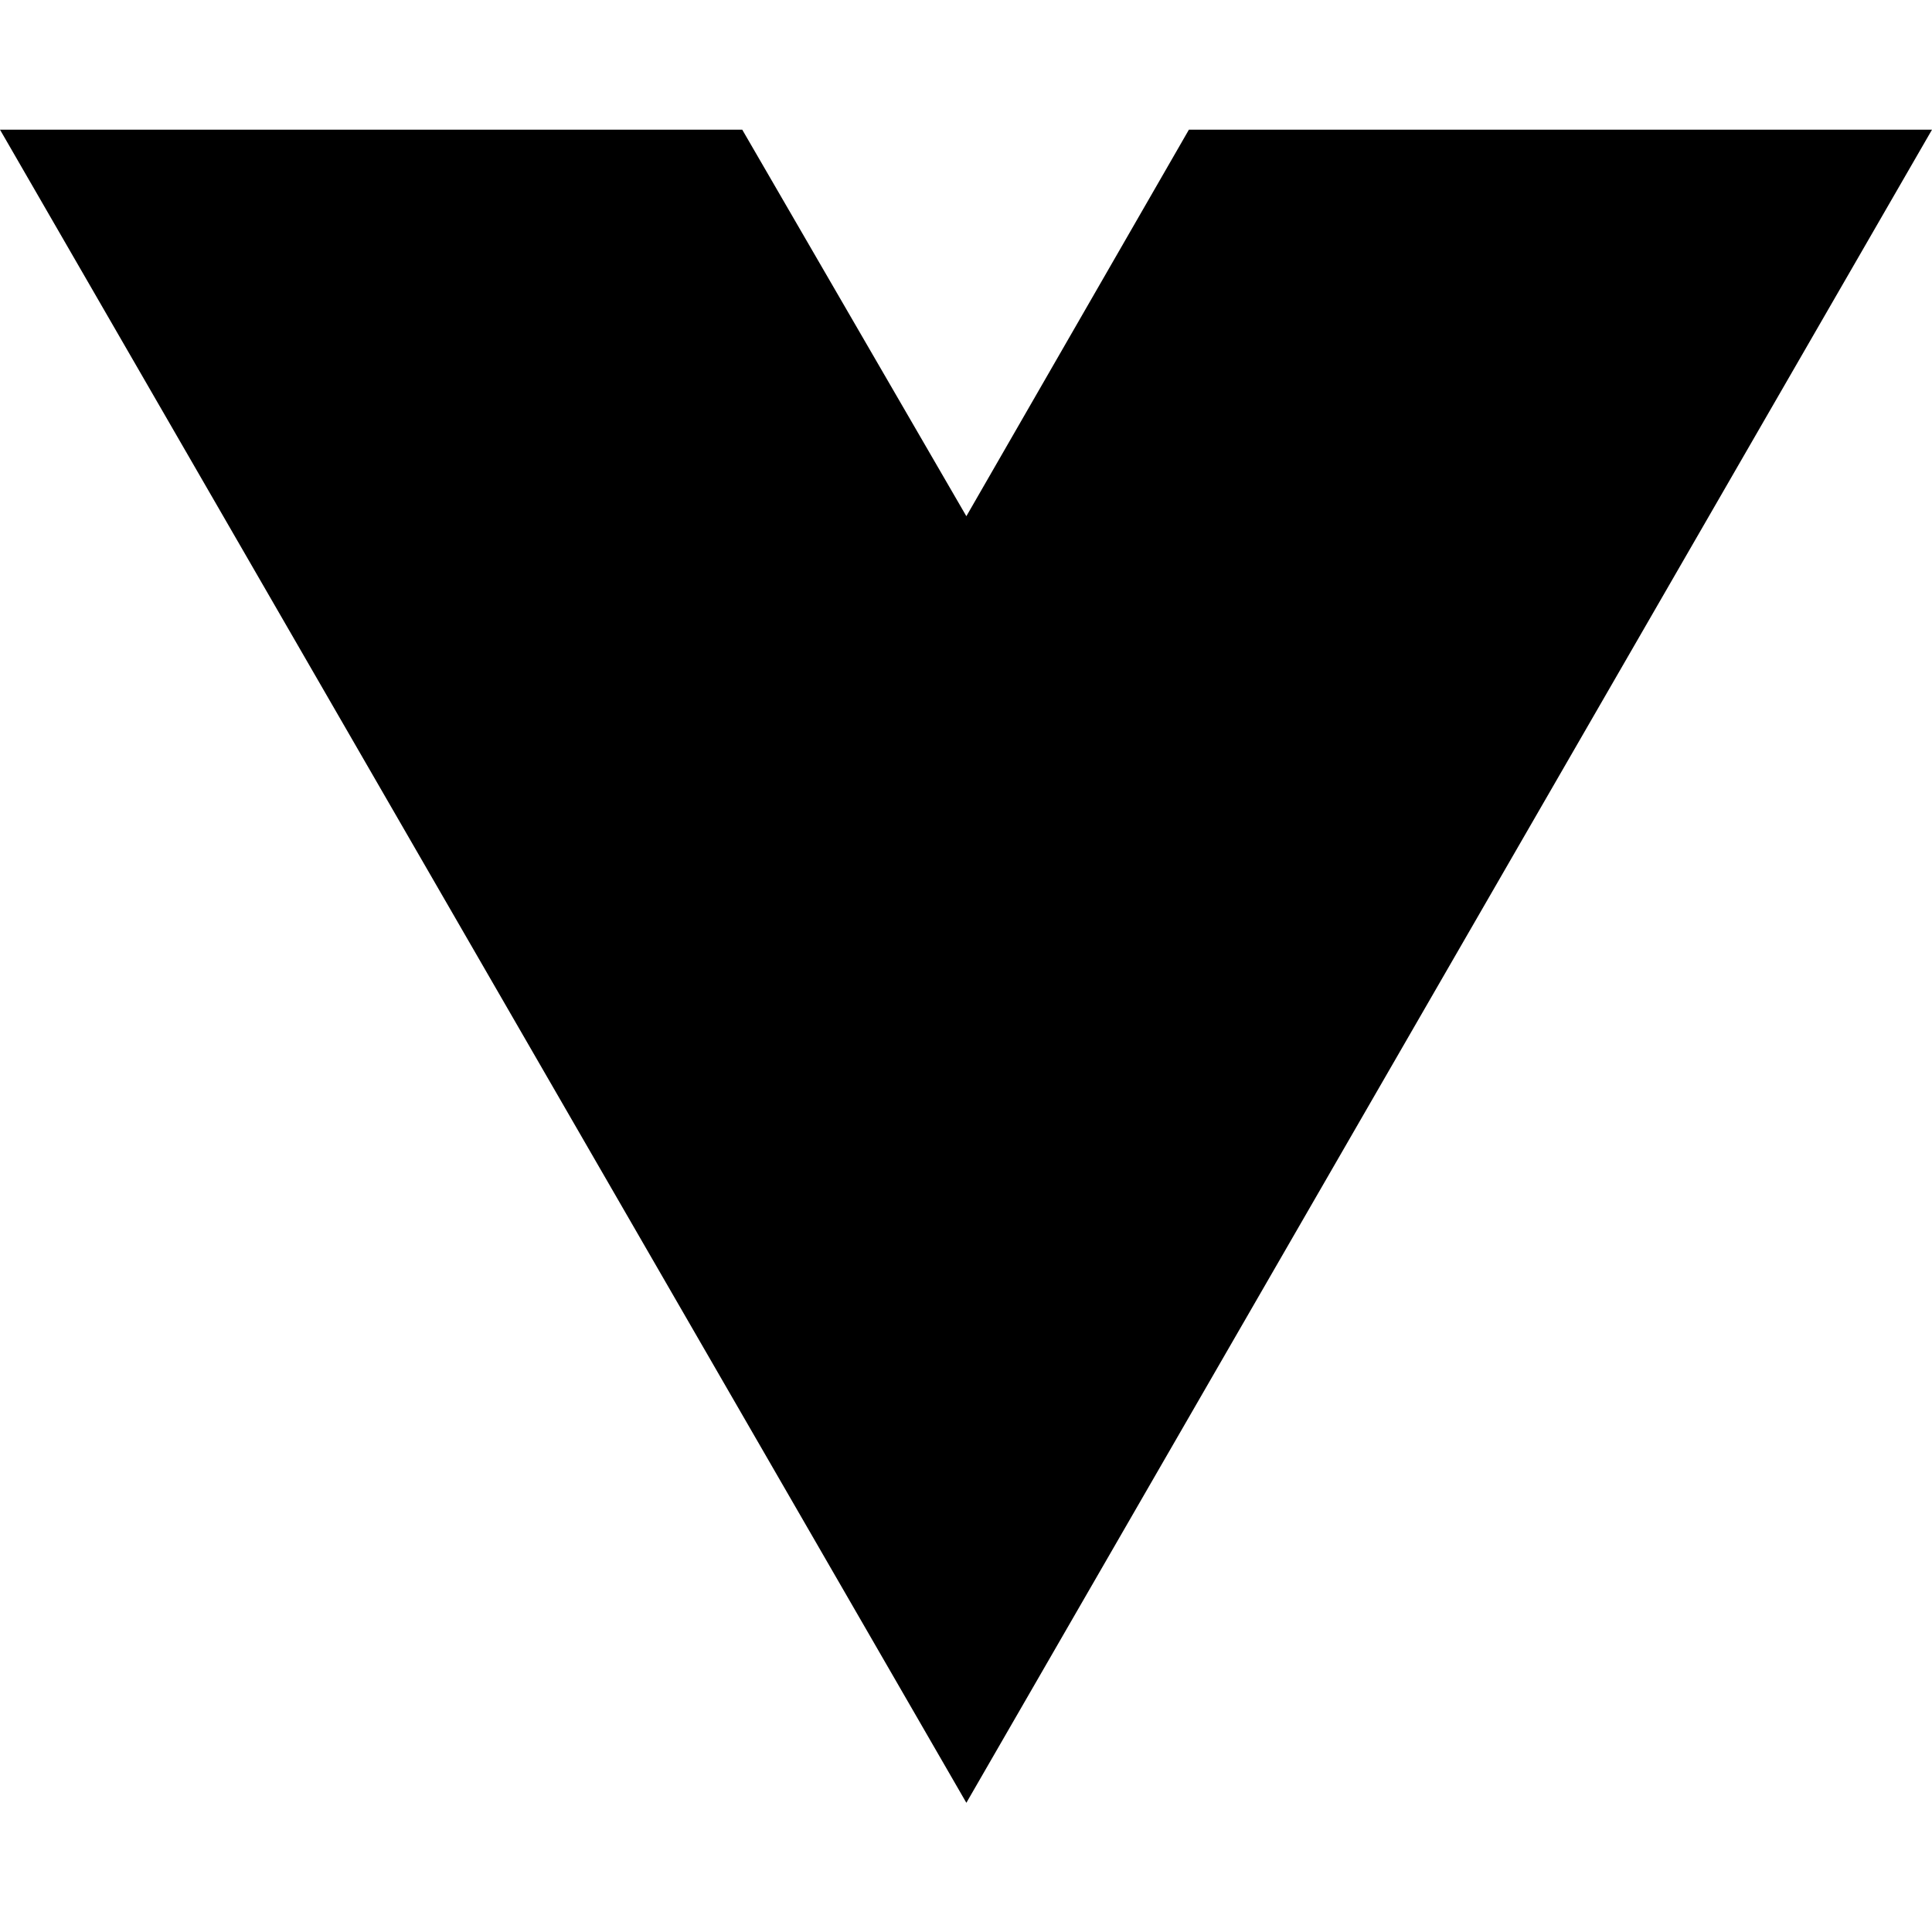
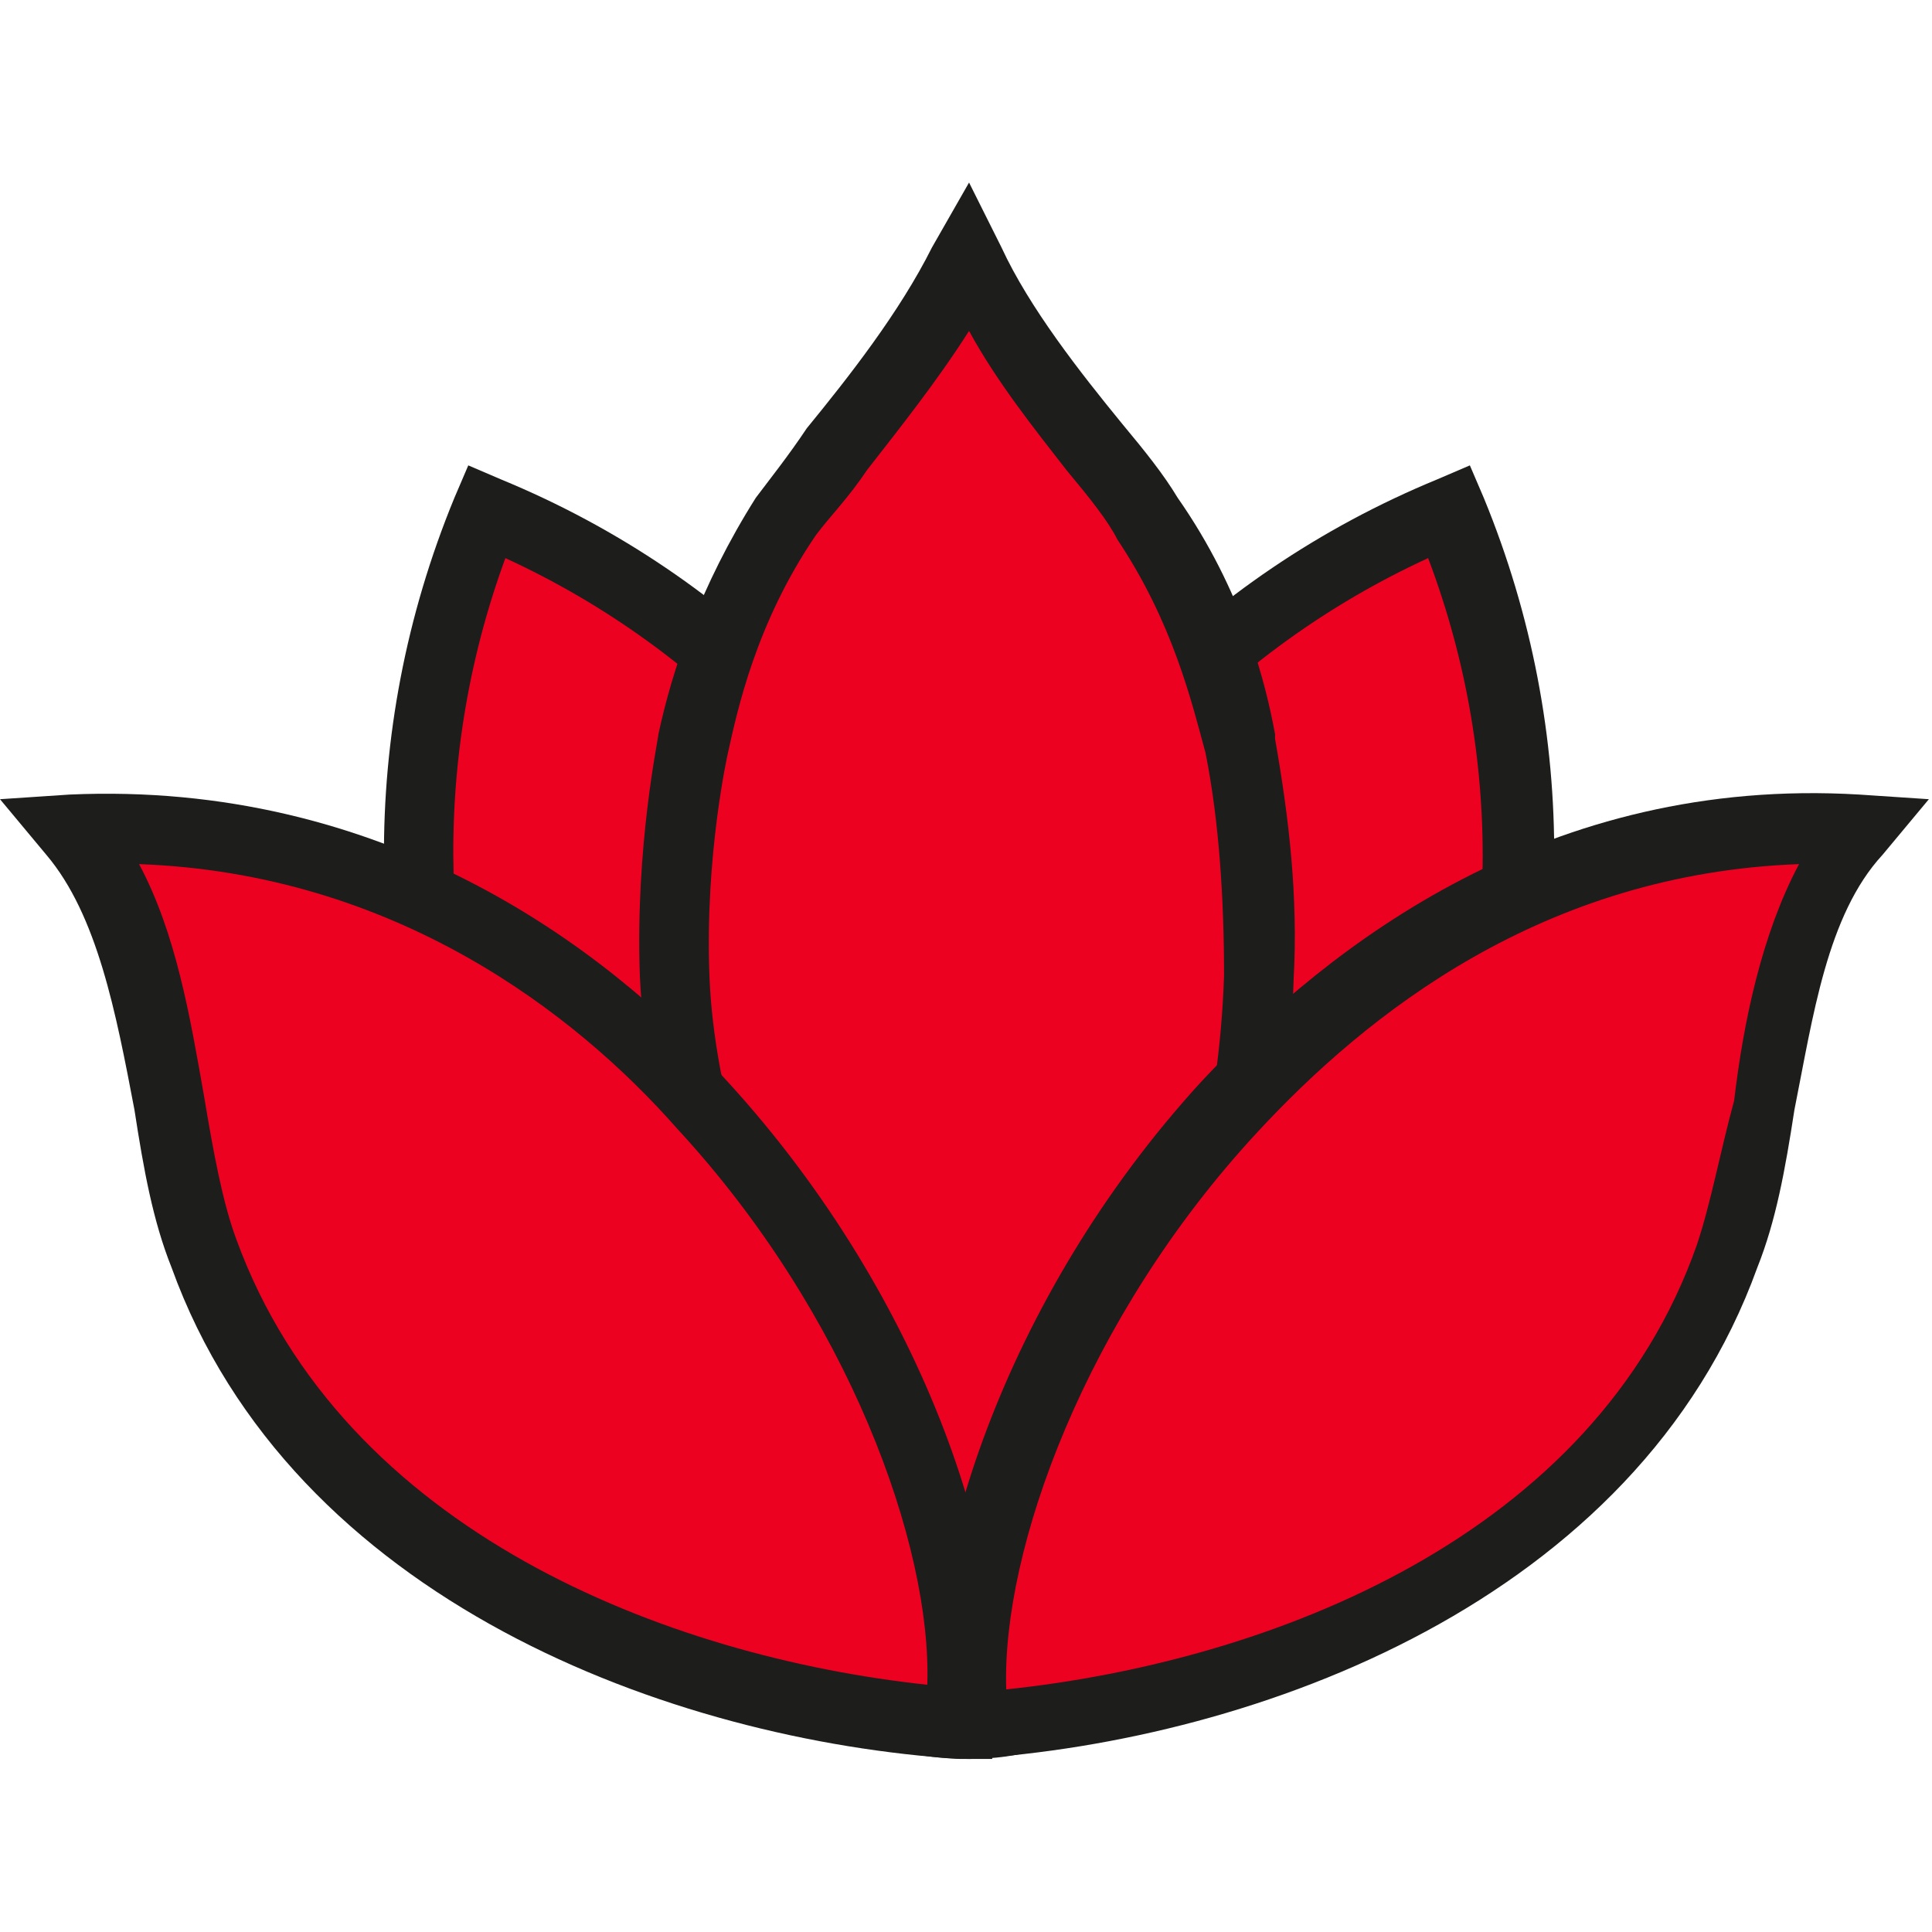
- <svg xmlns="http://www.w3.org/2000/svg" width="16" height="16" viewBox="0 0 16 16" fill="none">
-   <path d="M8.003 14.93L0 1.074H6.147L8.003 4.275L9.846 1.074H16L8.003 14.93Z" fill="black" />
+ <svg xmlns="http://www.w3.org/2000/svg" width="150" height="150" viewBox="0 0 150 150" fill="none">
+   <path d="M37.804 39.731C73.082 54.49 89.641 95.168 75.242 130.445C39.964 115.686 23.045 75.009 37.804 39.731Z" fill="#EC0121" />
+   <path d="M76.676 134.045L74.156 132.965C37.438 117.846 20.16 75.369 35.279 38.652L36.358 36.132L38.878 37.212C75.596 52.331 92.875 94.808 77.756 131.525L76.676 134.045ZM39.238 43.331C27.359 75.729 42.478 112.447 73.796 126.846C85.675 94.448 70.556 57.73 39.238 43.331Z" fill="#1D1D1B" />
+   <path d="M75.249 130.445C60.49 95.168 77.408 54.49 112.686 39.731C127.085 75.009 110.526 115.686 75.249 130.445Z" fill="#EC0121" />
+   <path d="M73.803 134.045L72.723 131.525C57.604 94.808 74.883 52.331 111.6 37.212L114.12 36.132L115.2 38.652C130.319 75.369 113.04 117.846 76.323 132.965L73.803 134.045ZM110.88 43.331C79.562 57.73 64.444 94.448 76.323 126.846C108.001 112.087 123.12 75.729 110.88 43.331Z" fill="#1D1D1B" />
+   <path d="M96.115 57.37C95.036 53.411 93.596 46.571 88.916 39.731C86.036 35.772 78.837 27.852 75.237 20.293C71.637 27.852 64.438 35.772 61.558 39.731C56.878 46.571 55.078 53.411 54.358 57.37C54.358 57.37 52.199 65.65 52.918 75.369C53.638 99.127 73.437 127.926 75.237 130.445C82.436 122.166 96.835 102.727 97.915 75.729C97.915 68.889 97.195 62.77 96.115 57.37Z" fill="#EC0121" />
+   <path d="M74.877 134.765L72.717 131.885C72.357 131.525 50.758 101.287 49.678 75.729C49.319 65.65 51.118 57.37 51.118 57.01C52.198 51.971 54.358 45.491 58.678 38.652C59.758 37.212 61.198 35.412 62.638 33.252C65.877 29.292 69.837 24.253 72.357 19.213L75.237 14.173L77.757 19.213C79.916 23.893 83.876 28.932 87.116 32.892C88.916 35.052 90.356 36.852 91.436 38.652C96.475 45.851 98.275 53.051 98.995 57.01V57.37C100.075 63.49 100.795 69.609 100.435 76.089C99.715 101.287 87.476 120.726 77.037 132.605L74.877 134.765ZM75.237 25.692C72.717 29.652 69.837 33.252 67.317 36.492C65.877 38.652 64.438 40.092 63.358 41.531C58.678 48.371 57.238 55.211 56.518 58.45C56.518 58.45 54.718 66.37 55.078 75.729C55.798 94.808 69.837 118.206 75.237 126.126C84.236 114.966 94.315 97.688 95.035 75.729C95.035 69.969 94.675 63.85 93.596 58.45C92.516 54.49 91.076 48.371 86.756 41.891C86.036 40.452 84.596 38.652 82.796 36.492C80.276 33.252 77.397 29.652 75.237 25.692Z" fill="#1D1D1B" />
+   <path d="M144.722 64.57C99.005 62.41 72.727 112.087 75.607 134.045C99.005 132.605 126.004 121.086 134.283 97.688C137.883 88.688 137.163 72.849 144.722 64.57Z" fill="#EC0121" />
+   <path d="M73.803 135.125L72.723 134.045C71.283 122.166 77.763 100.927 93.242 84.008C103.321 73.209 120.24 60.25 144.358 61.69L149.758 62.05L146.158 66.37C141.838 71.049 140.758 78.969 139.318 86.168C138.598 90.848 137.878 94.808 136.439 98.407C127.079 124.326 97.561 135.125 75.243 136.565L73.803 135.125ZM139.678 67.09C119.88 67.81 106.201 78.609 97.561 87.968C84.242 102.367 77.763 120.366 78.123 131.165C98.641 129.005 123.839 119.286 131.759 96.608C132.839 93.368 133.559 89.408 134.639 85.448C135.359 79.329 136.799 72.489 139.678 67.09Z" fill="#1D1D1B" />
+   <path d="M5.759 64.57C51.476 62.41 77.754 112.087 74.874 134.045C51.476 132.605 24.477 121.086 16.198 97.688C12.598 88.688 12.958 72.849 5.759 64.57Z" fill="#EC0121" />
+   <path d="M77.035 136.565H74.515C52.197 135.125 22.678 124.326 13.319 98.407C11.879 94.808 11.159 90.848 10.439 86.168C8.999 78.609 7.559 71.049 3.6 66.37L0 62.05L5.4 61.69C29.518 60.61 46.797 73.209 56.516 84.008C71.995 100.927 78.835 122.166 77.035 134.045V136.565ZM10.799 67.09C13.679 72.489 14.759 78.969 15.839 85.088C16.559 89.408 17.279 93.368 18.359 96.248C26.638 118.926 51.837 128.645 71.995 130.805C72.355 120.006 65.876 102.007 52.556 87.608C44.637 78.609 30.598 67.81 10.799 67.09Z" fill="#1D1D1B" />
+   <path d="M82.797 134.045C82.797 135.485 79.198 136.565 75.238 136.565C70.918 136.565 67.318 135.485 67.318 134.045C67.318 132.605 70.918 131.525 74.878 131.525C79.558 131.165 82.797 132.605 82.797 134.045Z" fill="#1D1D1B" />
</svg>
